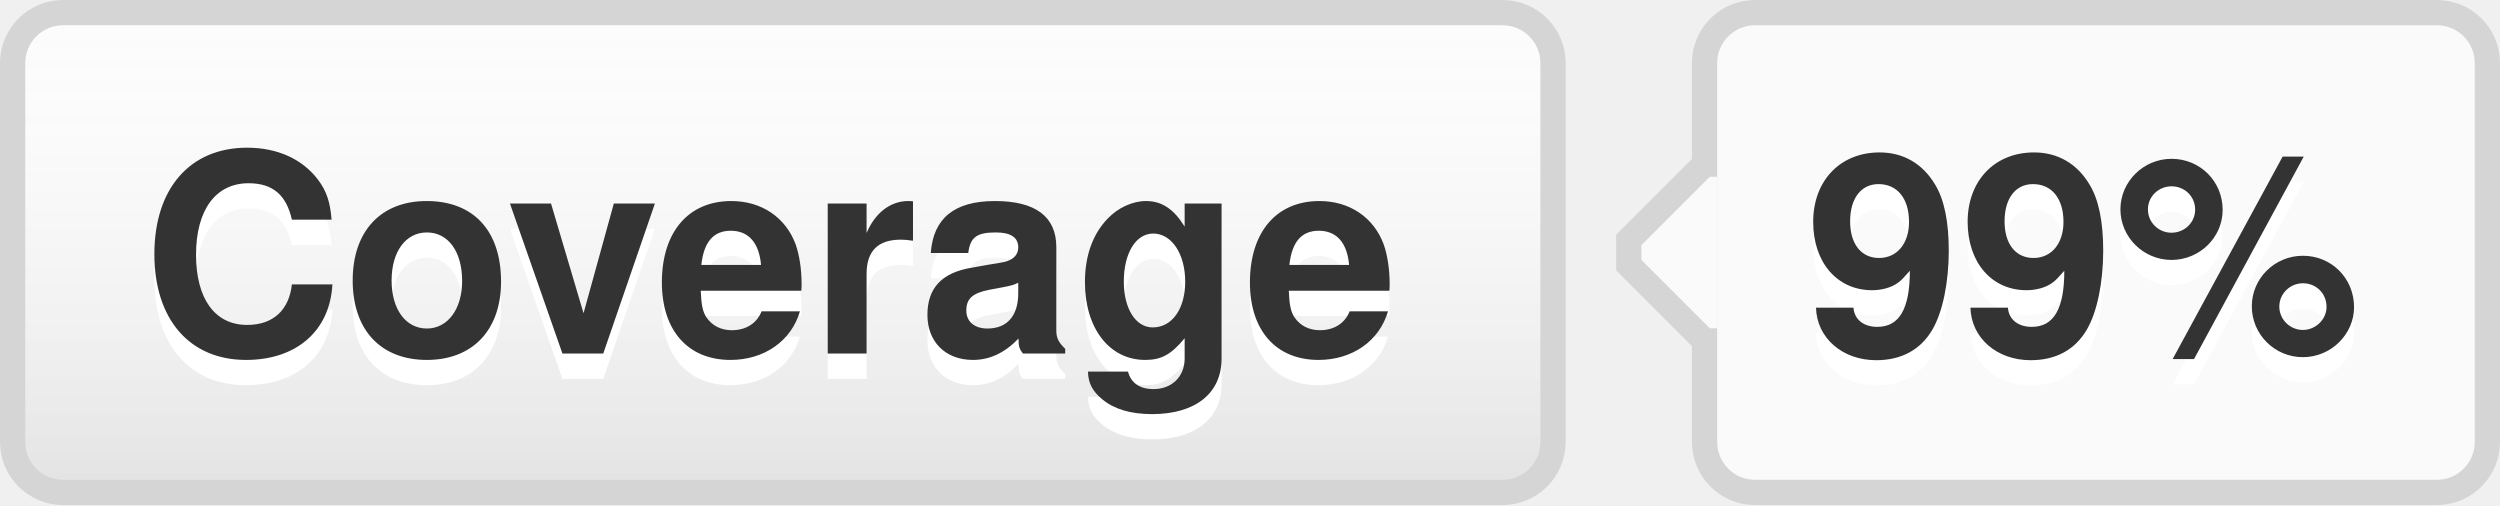
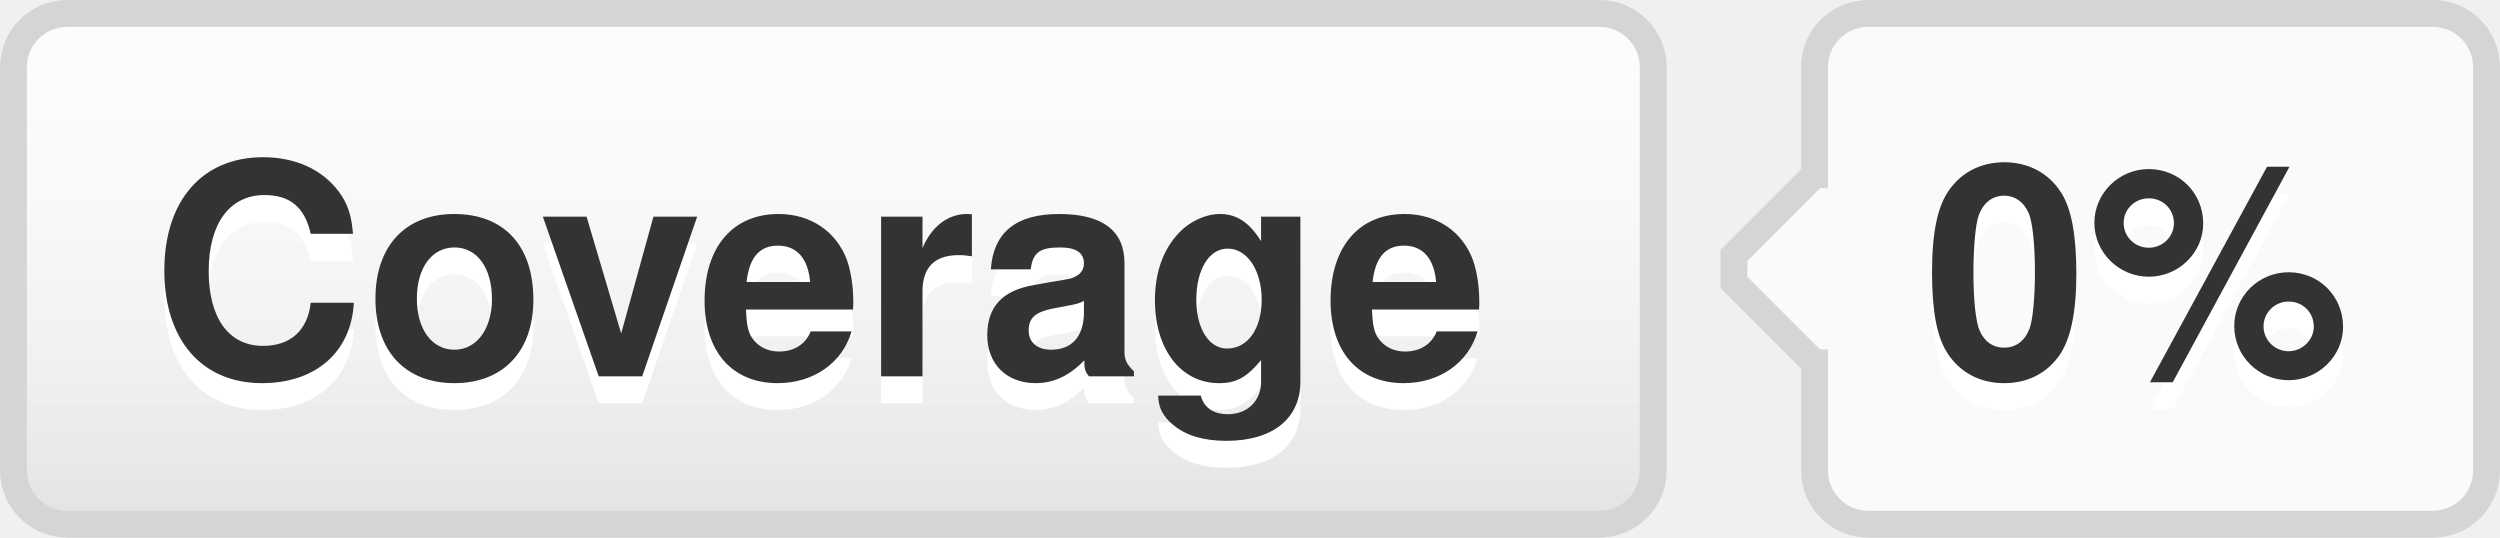
- <svg xmlns="http://www.w3.org/2000/svg" width="99" height="20" role="img" aria-label="Coverage: 99%">
+ <svg xmlns="http://www.w3.org/2000/svg" width="93" height="20" role="img" aria-label="Coverage: 0%">
  <style>a:hover #llink{fill:url(#b);stroke:#ccc}a:hover #rlink{fill:#4183c4}</style>
  <linearGradient id="a" x2="0" y2="100%">
    <stop offset="0" stop-color="#fcfcfc" stop-opacity="0" />
    <stop offset="1" stop-opacity=".1" />
  </linearGradient>
  <linearGradient id="b" x2="0" y2="100%">
    <stop offset="0" stop-color="#ccc" stop-opacity=".1" />
    <stop offset="1" stop-opacity=".1" />
  </linearGradient>
  <g stroke="#d5d5d5">
    <rect stroke="none" fill="#fcfcfc" x="0.5" y="0.5" width="61" height="19" rx="2" />
-     <rect x="67.5" y="0.5" width="31" height="19" rx="2" fill="#fafafa" />
+     <rect x="67.5" y="0.5" width="25" height="19" rx="2" fill="#fafafa" />
    <rect x="67" y="7.5" width="0.5" height="5" stroke="#fafafa" />
    <path d="M67.5 6.5 l-3 3v1 l3 3" stroke="d5d5d5" fill="#fafafa" />
  </g>
  <g aria-hidden="true" fill="#333" text-anchor="middle" font-family="Helvetica Neue,Helvetica,Arial,sans-serif" text-rendering="geometricPrecision" font-weight="700" font-size="110px" line-height="14px">
    <rect id="llink" stroke="#d5d5d5" fill="url(#a)" x=".5" y=".5" width="61" height="19" rx="2" />
    <text aria-hidden="true" x="305" y="150" fill="#fff" transform="scale(.1)" textLength="510">Coverage</text>
    <text x="305" y="140" transform="scale(.1)" textLength="510">Coverage</text>
-     <text aria-hidden="true" x="825" y="150" fill="#fff" transform="scale(.1)" textLength="230">99%</text>
-     <text id="rlink" x="825" y="140" transform="scale(.1)" textLength="230">99%</text>
+     <text aria-hidden="true" x="795" y="150" fill="#fff" transform="scale(.1)" textLength="170">0%</text>
+     <text id="rlink" x="795" y="140" transform="scale(.1)" textLength="170">0%</text>
  </g>
</svg>
